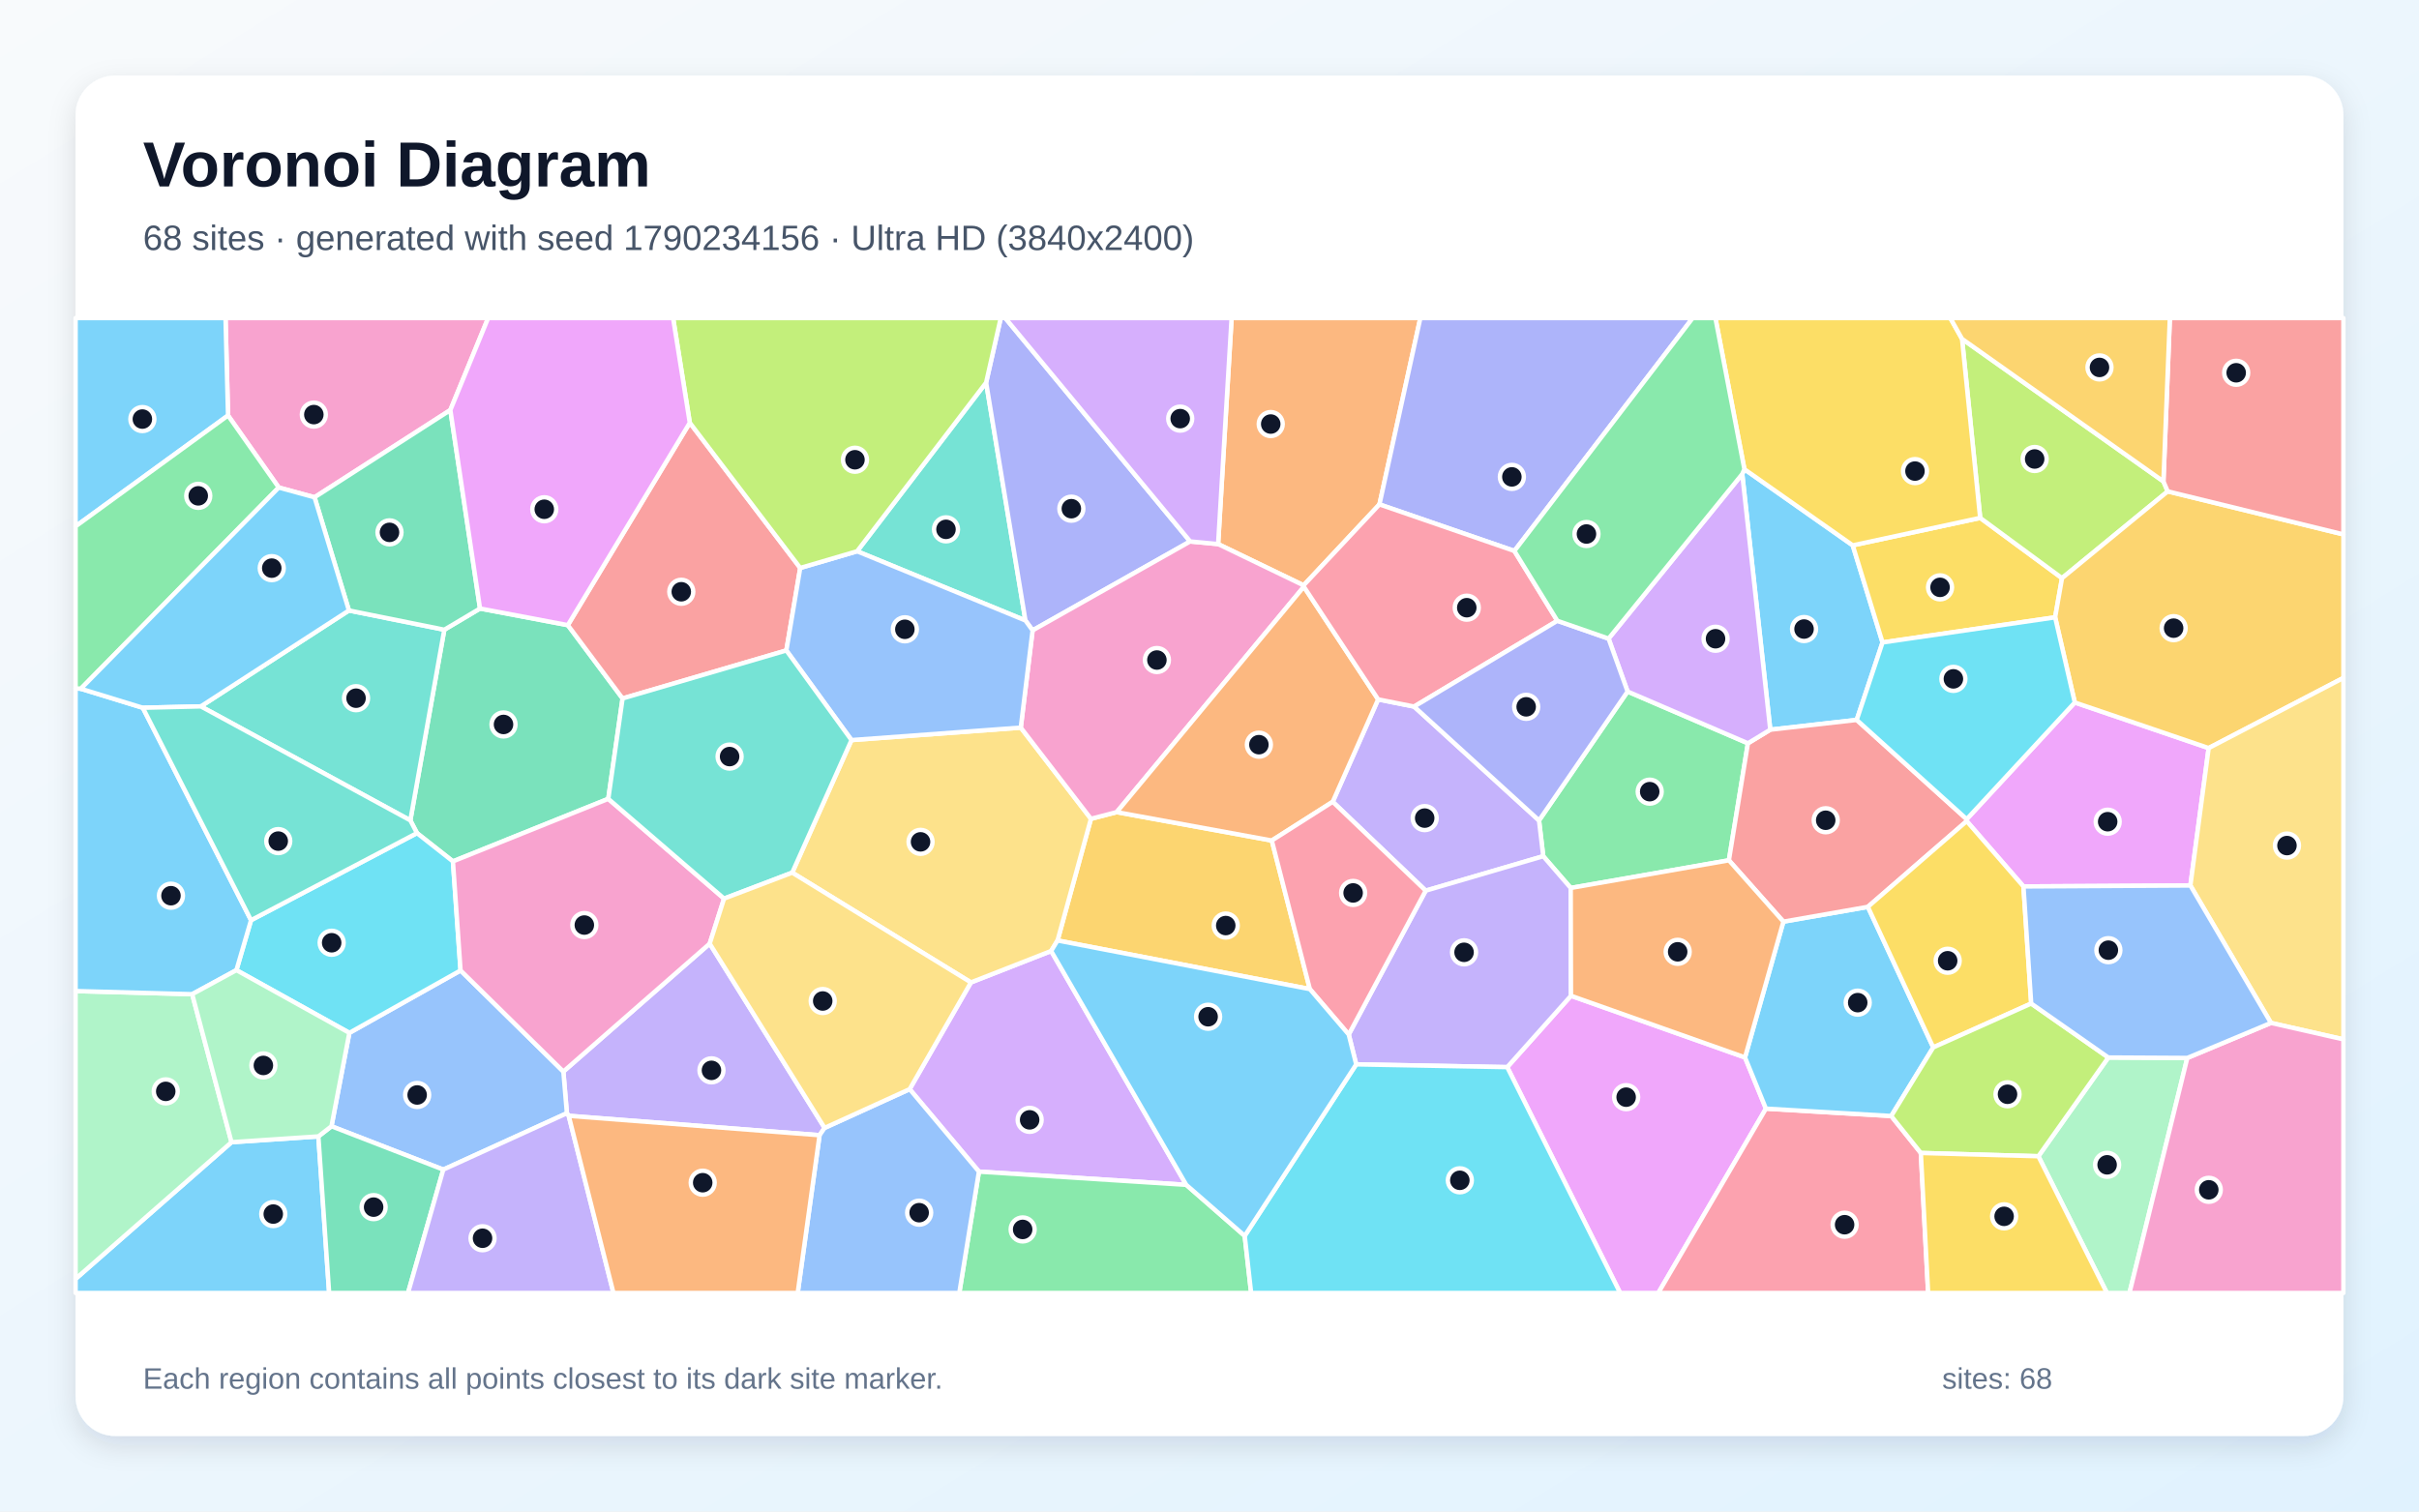
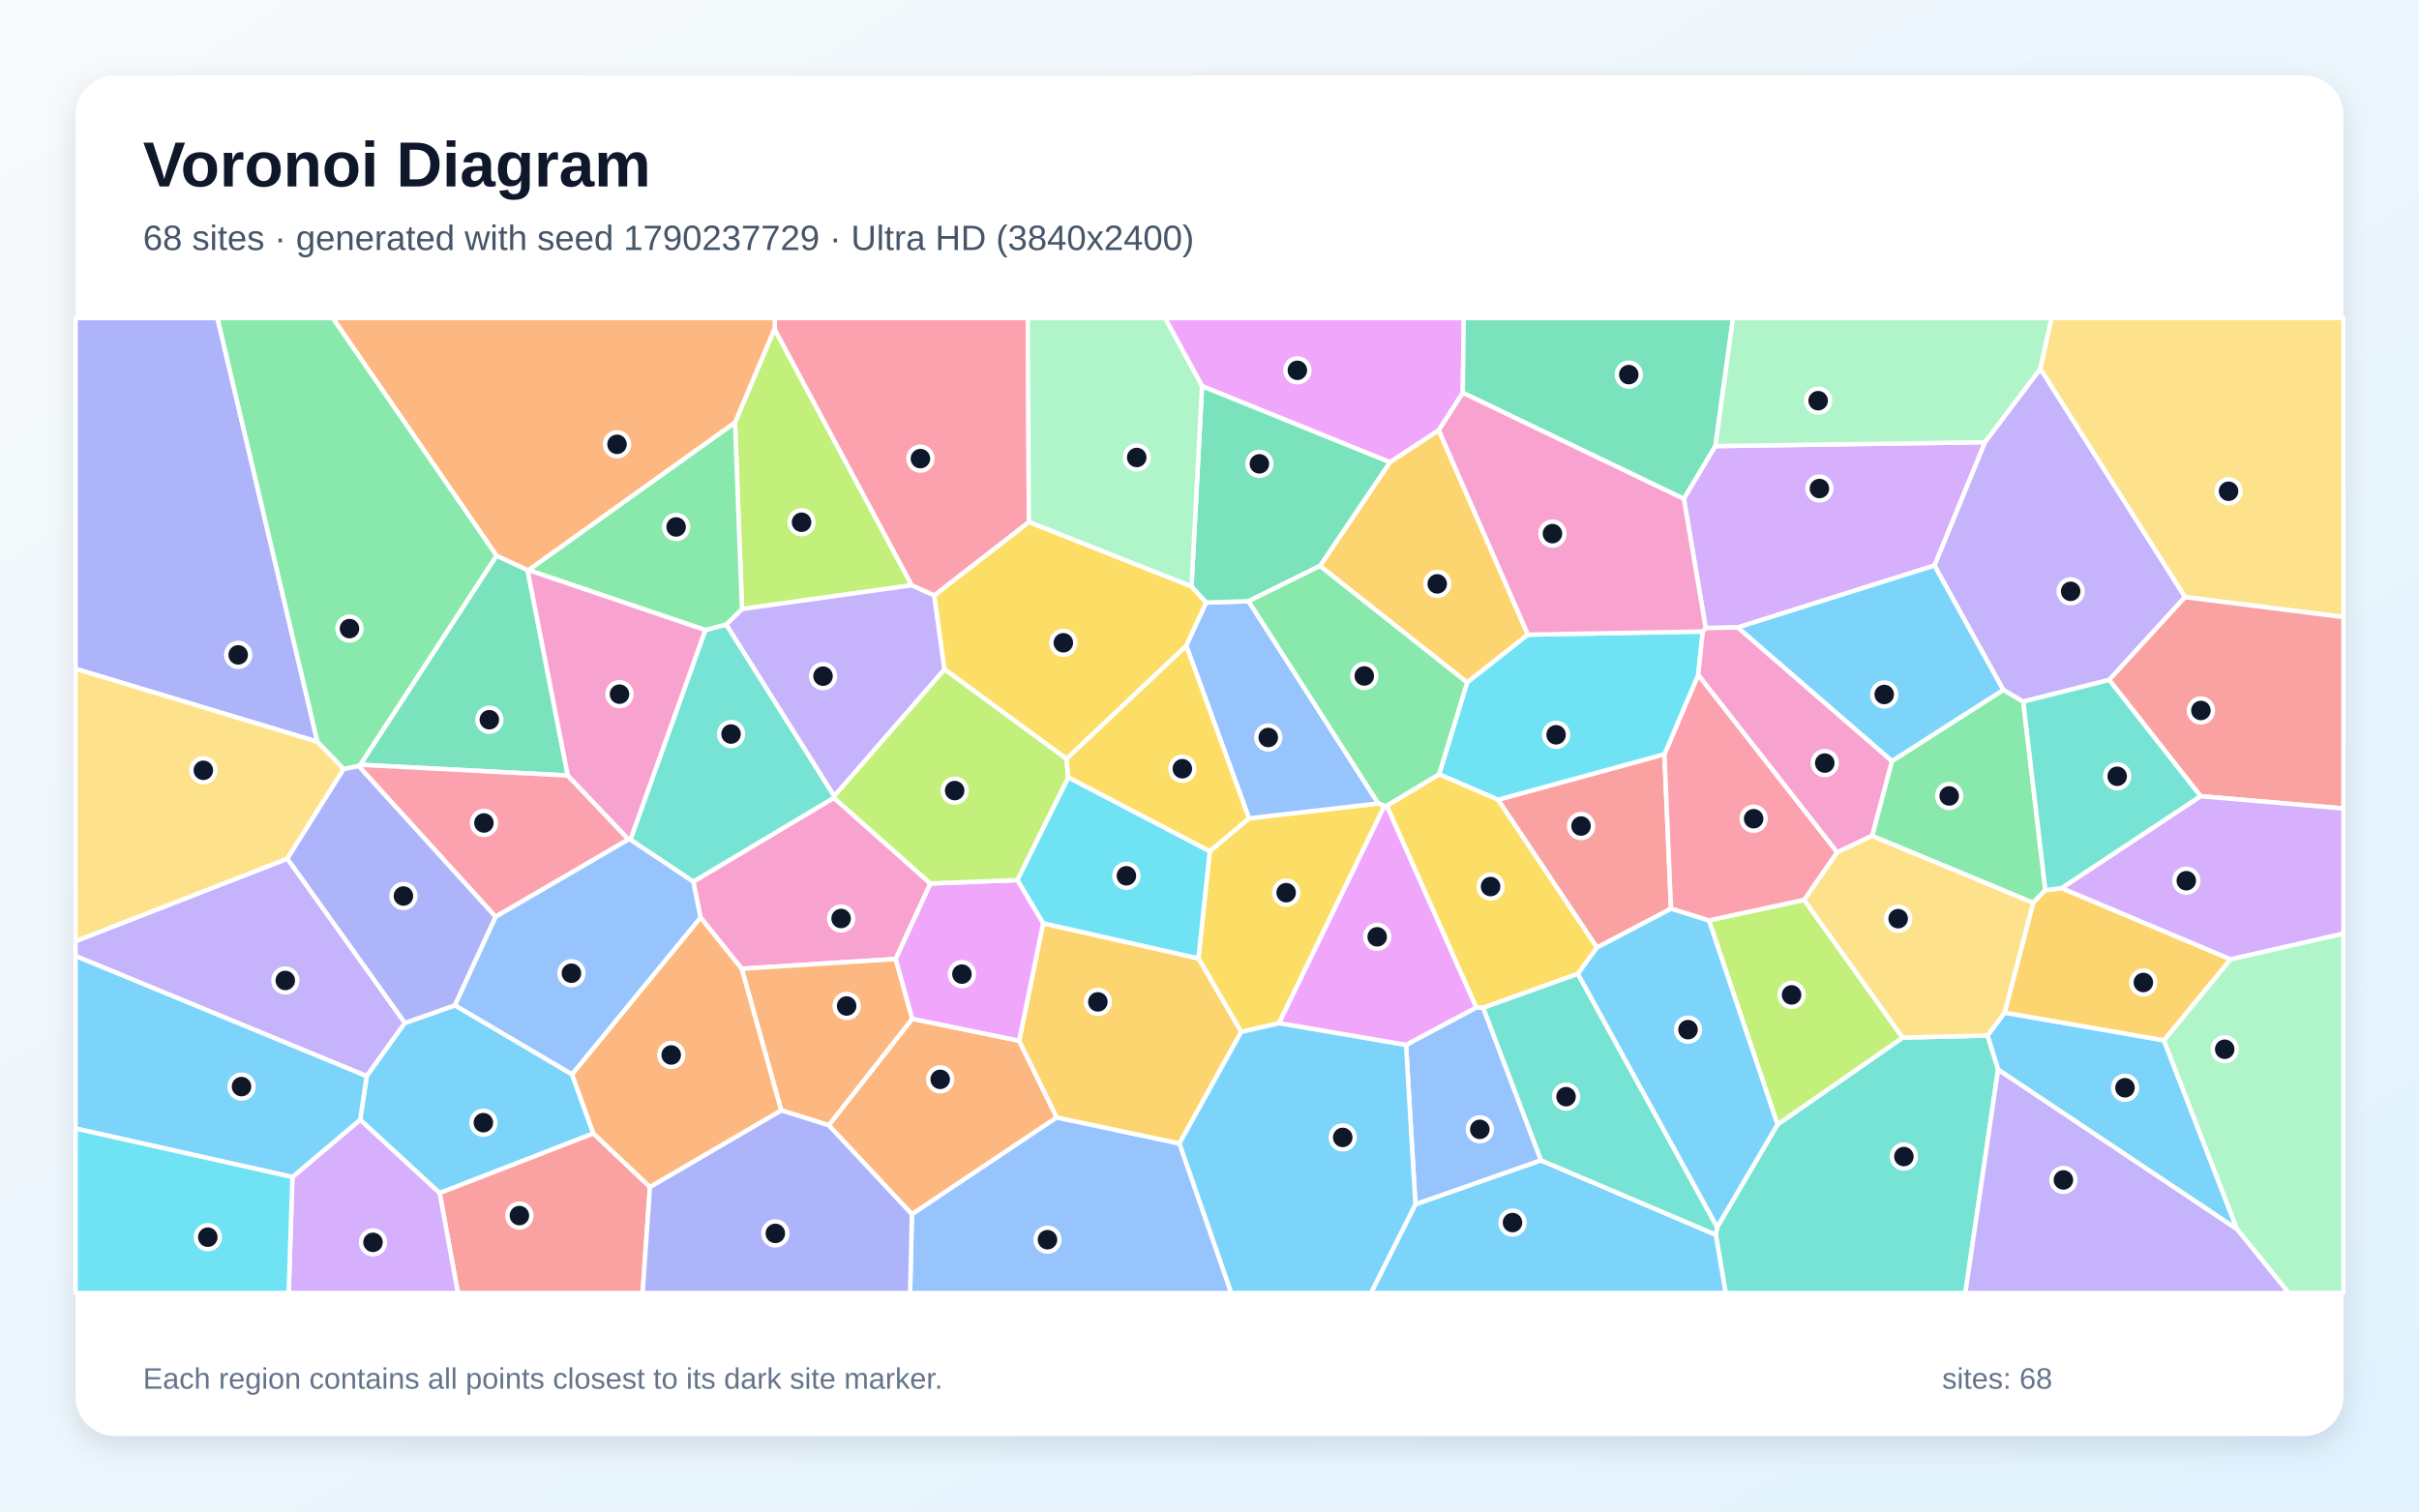
<svg xmlns="http://www.w3.org/2000/svg" width="3840" height="2400" viewBox="0 0 3840 2400" role="img" aria-labelledby="title description">
  <defs>
    <linearGradient id="background" x1="0" y1="0" x2="1" y2="1">
      <stop stop-color="#F8FAFC" />
      <stop offset="1" stop-color="#E0F2FE" />
    </linearGradient>
    <filter id="shadow" x="-5%" y="-5%" width="110%" height="110%">
      <feDropShadow dx="0" dy="15" stdDeviation="22" flood-color="#0F172A" flood-opacity=".12" />
    </filter>
  </defs>
  <rect width="3840" height="2400" fill="url(#background)" />
  <rect x="120" y="120" width="3600" height="2160" rx="63" fill="#FFFFFF" filter="url(#shadow)" />
  <g font-family="Arial, sans-serif">
    <text x="227" y="296" font-size="101" font-weight="700" fill="#0F172A">Voronoi Diagram</text>
-     <text x="227" y="397" font-size="56" fill="#475569">68 sites · generated with seed 1790234156 · Ultra HD (3840x2400)</text>
+     <text x="227" y="397" font-size="56" fill="#475569">68 sites · generated with seed 1790237729 · Ultra HD (3840x2400)</text>
  </g>
  <g stroke="#FFFFFF" stroke-width="7" stroke-linejoin="round">
-     <polygon points="2947.4,1143.1 2810.2,1158.6 2765.7,752.7 2769.1,745.0 2941.1,865.9 2988.4,1020.1" fill="#38BDF8" fill-opacity="0.65" />
-     <polygon points="902.8,1771.7 899.9,1767.6 894.3,1701.4 1126.6,1498.3 1309.0,1790.9 1301.0,1802.5" fill="#A78BFA" fill-opacity="0.65" />
-     <polygon points="714.9,651.1 499.3,789.6 442.5,774.1 362.0,659.7 358.0,505.0 774.9,505.0" fill="#F472B6" fill-opacity="0.65" />
-     <polygon points="2189.8,800.9 2069.4,929.4 1933.7,863.9 1955.1,505.0 2254.7,505.0" fill="#FB923C" fill-opacity="0.65" />
-     <polygon points="3262.4,980.2 2988.4,1020.1 2941.1,865.9 3143.4,822.3 3273.3,918.0" fill="#FACC15" fill-opacity="0.65" />
-     <polygon points="2583.7,1098.0 2774.7,1180.2 2744.5,1366.0 2493.4,1409.9 2449.8,1359.5 2443.1,1302.7" fill="#4ADE80" fill-opacity="0.65" />
-     <polygon points="1565.4,607.5 1627.8,985.2 1360.6,875.3" fill="#2DD4BF" fill-opacity="0.65" />
-     <polygon points="703.7,1857.1 526.2,1788.3 554.6,1640.0 731.1,1540.9 894.3,1701.4 899.9,1767.6" fill="#60A5FA" fill-opacity="0.65" />
-     <polygon points="2392.6,1694.4 2493.8,1581.1 2770.1,1679.0 2803.3,1760.3 2632.4,2053.0 2571.9,2053.0" fill="#E879F9" fill-opacity="0.65" />
-     <polygon points="762.0,966.2 901.4,992.6 988.3,1109.0 965.6,1268.4 719.0,1367.7 661.9,1322.8 651.4,1302.6 705.3,999.9" fill="#34D399" fill-opacity="0.65" />
-     <polygon points="1095.0,671.2 1270.3,901.8 1248.3,1032.8 988.3,1109.0 901.4,992.6" fill="#F87171" fill-opacity="0.65" />
-     <polygon points="1889.3,859.7 1639.2,1000.9 1627.8,985.2 1565.4,607.5 1588.6,505.0 1595.8,505.0" fill="#818CF8" fill-opacity="0.65" />
-     <polygon points="2079.3,1570.5 1678.8,1493.3 1731.8,1300.1 1772.7,1289.5 2018.9,1334.6" fill="#FBBF24" fill-opacity="0.65" />
-     <polygon points="3434.3,764.4 3441.1,780.2 3273.3,918.0 3143.4,822.3 3114.6,538.1" fill="#A3E635" fill-opacity="0.65" />
-     <polygon points="1883.1,1881.3 1554.0,1860.3 1444.0,1729.4 1541.3,1559.9 1668.6,1510.0" fill="#C084FC" fill-opacity="0.65" />
-     <polygon points="2803.3,1760.3 3002.2,1772.0 3049.2,1830.7 3060.8,2053.0 2632.4,2053.0" fill="#FB7185" fill-opacity="0.65" />
-     <polygon points="375.3,1540.4 398.5,1461.1 661.9,1322.8 719.0,1367.7 731.1,1540.9 554.6,1640.0" fill="#22D3EE" fill-opacity="0.65" />
-     <polygon points="3235.8,1835.9 3346.8,1679.1 3472.2,1679.8 3380.4,2053.0 3344.6,2053.0" fill="#86EFAC" fill-opacity="0.65" />
-     <polygon points="1257.6,1385.6 1351.7,1175.1 1620.4,1155.3 1731.8,1300.1 1678.8,1493.3 1668.6,1510.0 1541.3,1559.9" fill="#FCD34D" fill-opacity="0.65" />
-     <polygon points="2831.0,1463.4 2965.1,1439.9 3068.9,1663.1 3002.2,1772.0 2803.3,1760.3 2770.1,1679.0" fill="#38BDF8" fill-opacity="0.65" />
-     <polygon points="120.0,2030.6 367.5,1813.6 505.4,1804.4 522.5,2053.0 120.0,2053.0" fill="#38BDF8" fill-opacity="0.65" />
-     <polygon points="2263.2,1414.2 2115.6,1273.1 2187.7,1110.5 2244.8,1121.9 2443.1,1302.7 2449.8,1359.5" fill="#A78BFA" fill-opacity="0.65" />
-     <polygon points="2069.8,931.6 1772.7,1289.5 1731.8,1300.1 1620.4,1155.3 1639.2,1000.9 1889.3,859.7 1933.7,863.9 2069.4,929.4" fill="#F472B6" fill-opacity="0.65" />
-     <polygon points="2187.7,1110.5 2115.6,1273.1 2018.9,1334.6 1772.7,1289.5 2069.8,931.6" fill="#FB923C" fill-opacity="0.65" />
-     <polygon points="3114.6,538.1 3143.4,822.3 2941.1,865.9 2769.1,745.0 2723.1,505.0 3096.0,505.0" fill="#FACC15" fill-opacity="0.65" />
-     <polygon points="1554.0,1860.3 1883.1,1881.3 1975.9,1962.3 1986.1,2053.0 1522.8,2053.0" fill="#4ADE80" fill-opacity="0.65" />
-     <polygon points="318.8,1121.6 553.9,969.3 705.3,999.9 651.4,1302.6" fill="#2DD4BF" fill-opacity="0.65" />
-     <polygon points="1639.2,1000.9 1620.4,1155.3 1351.7,1175.1 1248.3,1032.8 1270.3,901.8 1360.6,875.3 1627.8,985.2" fill="#60A5FA" fill-opacity="0.65" />
-     <polygon points="3477.1,1406.0 3212.1,1407.5 3122.0,1303.8 3122.0,1300.7 3293.6,1115.4 3506.1,1187.8" fill="#E879F9" fill-opacity="0.65" />
-     <polygon points="762.0,966.2 705.3,999.9 553.9,969.3 499.3,789.6 714.9,651.1" fill="#34D399" fill-opacity="0.65" />
-     <polygon points="3122.0,1300.7 3122.0,1303.8 2965.1,1439.9 2831.0,1463.4 2744.5,1366.0 2774.7,1180.2 2810.2,1158.6 2947.4,1143.1" fill="#F87171" fill-opacity="0.65" />
-     <polygon points="2404.0,874.8 2189.8,800.9 2254.7,505.0 2687.0,505.0" fill="#818CF8" fill-opacity="0.65" />
-     <polygon points="3506.1,1187.8 3293.6,1115.4 3262.4,980.2 3273.3,918.0 3441.1,780.2 3720.0,848.5 3720.0,1076.4" fill="#FBBF24" fill-opacity="0.65" />
-     <polygon points="1565.4,607.5 1360.6,875.3 1270.3,901.8 1095.0,671.2 1068.5,505.0 1588.6,505.0" fill="#A3E635" fill-opacity="0.65" />
-     <polygon points="2774.7,1180.2 2583.7,1098.0 2553.5,1014.0 2765.7,752.7 2810.2,1158.6" fill="#C084FC" fill-opacity="0.65" />
-     <polygon points="2472.2,985.7 2244.8,1121.9 2187.7,1110.5 2069.8,931.6 2069.4,929.4 2189.8,800.9 2404.0,874.8" fill="#FB7185" fill-opacity="0.65" />
-     <polygon points="3293.6,1115.4 3122.0,1300.7 2947.4,1143.1 2988.4,1020.1 3262.4,980.2" fill="#22D3EE" fill-opacity="0.65" />
-     <polygon points="367.5,1813.6 120.0,2030.6 120.0,1573.6 305.1,1578.6" fill="#86EFAC" fill-opacity="0.65" />
-     <polygon points="3605.0,1624.2 3477.1,1406.0 3506.1,1187.8 3720.0,1076.4 3720.0,1650.3" fill="#FCD34D" fill-opacity="0.65" />
-     <polygon points="362.0,659.7 120.0,835.7 120.0,505.0 358.0,505.0" fill="#38BDF8" fill-opacity="0.65" />
-     <polygon points="128.3,1093.6 226.7,1123.8 398.5,1461.1 375.3,1540.4 305.1,1578.6 120.0,1573.6 120.0,1093.0" fill="#38BDF8" fill-opacity="0.65" />
-     <polygon points="2152.9,1690.0 2141.0,1642.6 2263.2,1414.2 2449.8,1359.5 2493.4,1409.9 2493.8,1581.1 2392.6,1694.4" fill="#A78BFA" fill-opacity="0.65" />
-     <polygon points="731.1,1540.9 719.0,1367.7 965.6,1268.4 1149.4,1426.8 1126.6,1498.3 894.3,1701.4" fill="#F472B6" fill-opacity="0.65" />
-     <polygon points="2831.0,1463.4 2770.1,1679.0 2493.8,1581.1 2493.4,1409.9 2744.5,1366.0" fill="#FB923C" fill-opacity="0.65" />
-     <polygon points="3122.0,1303.8 3212.1,1407.5 3224.4,1593.4 3068.9,1663.1 2965.1,1439.9" fill="#FACC15" fill-opacity="0.65" />
-     <polygon points="362.0,659.7 442.5,774.1 128.3,1093.6 120.0,1093.0 120.0,835.7" fill="#4ADE80" fill-opacity="0.65" />
-     <polygon points="1149.4,1426.8 965.6,1268.4 988.3,1109.0 1248.3,1032.8 1351.7,1175.1 1257.6,1385.6" fill="#2DD4BF" fill-opacity="0.65" />
-     <polygon points="1301.0,1802.5 1309.0,1790.9 1444.0,1729.4 1554.0,1860.3 1522.8,2053.0 1266.3,2053.0" fill="#60A5FA" fill-opacity="0.65" />
-     <polygon points="1095.0,671.2 901.4,992.6 762.0,966.2 714.9,651.1 774.9,505.0 1068.5,505.0" fill="#E879F9" fill-opacity="0.65" />
-     <polygon points="505.4,1804.4 526.2,1788.3 703.7,1857.1 647.7,2053.0 522.5,2053.0" fill="#34D399" fill-opacity="0.65" />
-     <polygon points="3441.1,780.2 3434.3,764.4 3444.5,505.0 3720.0,505.0 3720.0,848.5" fill="#F87171" fill-opacity="0.65" />
-     <polygon points="2472.2,985.7 2553.5,1014.0 2583.7,1098.0 2443.1,1302.7 2244.8,1121.9" fill="#818CF8" fill-opacity="0.65" />
-     <polygon points="3434.3,764.4 3114.6,538.1 3096.0,505.0 3444.5,505.0" fill="#FBBF24" fill-opacity="0.65" />
-     <polygon points="3224.4,1593.4 3346.8,1679.1 3235.8,1835.9 3049.2,1830.7 3002.2,1772.0 3068.9,1663.1" fill="#A3E635" fill-opacity="0.65" />
-     <polygon points="1933.7,863.9 1889.3,859.7 1595.8,505.0 1955.1,505.0" fill="#C084FC" fill-opacity="0.65" />
-     <polygon points="2141.0,1642.6 2079.3,1570.5 2018.9,1334.6 2115.6,1273.1 2263.2,1414.2" fill="#FB7185" fill-opacity="0.65" />
-     <polygon points="1975.9,1962.3 2152.9,1690.0 2392.6,1694.4 2571.9,2053.0 1986.1,2053.0" fill="#22D3EE" fill-opacity="0.65" />
-     <polygon points="505.4,1804.4 367.5,1813.6 305.1,1578.6 375.3,1540.4 554.6,1640.0 526.2,1788.3" fill="#86EFAC" fill-opacity="0.65" />
-     <polygon points="1149.4,1426.8 1257.6,1385.6 1541.3,1559.9 1444.0,1729.4 1309.0,1790.9 1126.6,1498.3" fill="#FCD34D" fill-opacity="0.65" />
-     <polygon points="442.5,774.1 499.3,789.6 553.9,969.3 318.8,1121.6 226.7,1123.8 128.3,1093.6" fill="#38BDF8" fill-opacity="0.65" />
-     <polygon points="1975.9,1962.3 1883.1,1881.3 1668.6,1510.0 1678.8,1493.3 2079.3,1570.5 2141.0,1642.6 2152.9,1690.0" fill="#38BDF8" fill-opacity="0.65" />
-     <polygon points="703.7,1857.1 899.9,1767.6 902.8,1771.7 973.8,2053.0 647.7,2053.0" fill="#A78BFA" fill-opacity="0.65" />
-     <polygon points="3472.2,1679.8 3605.0,1624.2 3720.0,1650.3 3720.0,2053.0 3380.4,2053.0" fill="#F472B6" fill-opacity="0.65" />
-     <polygon points="902.8,1771.7 1301.0,1802.5 1266.3,2053.0 973.8,2053.0" fill="#FB923C" fill-opacity="0.65" />
-     <polygon points="3049.2,1830.7 3235.8,1835.9 3344.6,2053.0 3060.8,2053.0" fill="#FACC15" fill-opacity="0.65" />
-     <polygon points="2553.5,1014.0 2472.2,985.7 2404.0,874.8 2687.0,505.0 2723.1,505.0 2769.1,745.0 2765.7,752.7" fill="#4ADE80" fill-opacity="0.65" />
-     <polygon points="226.7,1123.8 318.8,1121.6 651.4,1302.6 661.9,1322.8 398.5,1461.1" fill="#2DD4BF" fill-opacity="0.65" />
-     <polygon points="3605.0,1624.2 3472.2,1679.8 3346.8,1679.1 3224.4,1593.4 3212.1,1407.5 3477.1,1406.0" fill="#60A5FA" fill-opacity="0.65" />
+     <polygon points="3171.8,1698.4 3155.0,1644.2 3182.1,1607.8 3435.1,1651.8 3551.2,1951.9" fill="#38BDF8" fill-opacity="0.65" />
+     <polygon points="120.0,1518.0 120.0,1494.4 456.2,1363.3 642.8,1624.2 582.1,1708.7" fill="#A78BFA" fill-opacity="0.65" />
+     <polygon points="1477.0,1402.8 1421.9,1522.7 1177.4,1538.2 1112.0,1456.8 1100.5,1399.9 1323.8,1266.7" fill="#F472B6" fill-opacity="0.65" />
+     <polygon points="1315.5,1786.7 1448.1,1617.6 1617.8,1652.5 1677.6,1774.3 1447.6,1928.1" fill="#FB923C" fill-opacity="0.65" />
+     <polygon points="2198.0,1279.3 2030.3,1624.7 1970.3,1638.6 1902.4,1521.7 1920.4,1351.5 1982.7,1299.3 2188.0,1275.7" fill="#FACC15" fill-opacity="0.65" />
+     <polygon points="3246.9,1413.4 3227.5,1433.5 2971.8,1327.2 3003.2,1208.5 3180.3,1095.3 3211.8,1114.0" fill="#4ADE80" fill-opacity="0.65" />
+     <polygon points="1000.7,1333.3 1119.6,1000.4 1152.9,991.5 1324.4,1264.1 1323.8,1266.7 1100.5,1399.9" fill="#2DD4BF" fill-opacity="0.65" />
+     <polygon points="1447.6,1928.1 1677.6,1774.3 1872.3,1815.6 1954.6,2053.0 1444.7,2053.0" fill="#60A5FA" fill-opacity="0.65" />
+     <polygon points="2322.1,623.7 2284.0,683.2 2206.4,734.0 1908.1,613.1 1849.4,505.0 2323.6,505.0" fill="#E879F9" fill-opacity="0.65" />
+     <polygon points="2723.1,708.3 2673.0,792.1 2322.1,623.7 2323.6,505.0 2751.1,505.0" fill="#34D399" fill-opacity="0.65" />
+     <polygon points="2535.0,1504.6 2377.9,1269.8 2642.2,1197.5 2652.6,1442.9" fill="#F87171" fill-opacity="0.65" />
+     <polygon points="503.9,1177.8 120.0,1062.0 120.0,505.0 345.2,505.0" fill="#818CF8" fill-opacity="0.65" />
+     <polygon points="2425.5,1007.7 2329.0,1083.7 2095.3,898.6 2206.4,734.0 2284.0,683.2" fill="#FBBF24" fill-opacity="0.65" />
+     <polygon points="1229.4,522.3 1447.4,929.3 1177.9,967.0 1166.8,670.7" fill="#A3E635" fill-opacity="0.65" />
+     <polygon points="3151.1,702.1 3071.0,897.9 2758.4,996.3 2707.7,997.2 2673.0,792.1 2723.1,708.3" fill="#C084FC" fill-opacity="0.65" />
+     <polygon points="2864.1,1429.0 2712.8,1461.6 2652.6,1442.9 2642.2,1197.5 2695.8,1071.4 2916.5,1353.3" fill="#FB7185" fill-opacity="0.65" />
+     <polygon points="2703.1,1002.7 2695.8,1071.4 2642.2,1197.5 2377.9,1269.8 2284.4,1229.4 2329.0,1083.7 2425.5,1007.7" fill="#22D3EE" fill-opacity="0.65" />
+     <polygon points="3551.2,1951.9 3435.1,1651.8 3540.7,1523.1 3720.0,1482.2 3720.0,2053.0 3633.2,2053.0" fill="#86EFAC" fill-opacity="0.65" />
+     <polygon points="503.9,1177.8 545.7,1220.9 456.2,1363.3 120.0,1494.4 120.0,1062.0" fill="#FCD34D" fill-opacity="0.65" />
+     <polygon points="908.0,1705.7 942.0,1799.7 697.9,1894.4 571.7,1778.0 582.1,1708.7 642.8,1624.2 722.2,1596.2" fill="#38BDF8" fill-opacity="0.65" />
+     <polygon points="3180.3,1095.3 3003.2,1208.5 2758.4,996.3 3071.0,897.9" fill="#38BDF8" fill-opacity="0.65" />
+     <polygon points="1177.9,967.0 1447.4,929.3 1483.1,945.3 1499.4,1062.8 1324.4,1264.1 1152.9,991.5" fill="#A78BFA" fill-opacity="0.65" />
+     <polygon points="2916.5,1353.3 2695.8,1071.4 2703.1,1002.7 2707.7,997.2 2758.4,996.3 3003.2,1208.5 2971.8,1327.2" fill="#F472B6" fill-opacity="0.65" />
+     <polygon points="1240.1,1763.0 1177.4,1538.2 1421.9,1522.7 1448.1,1617.6 1315.5,1786.7" fill="#FB923C" fill-opacity="0.65" />
+     <polygon points="1693.0,1205.0 1499.4,1062.8 1483.1,945.3 1633.3,828.7 1891.5,931.0 1914.9,956.7 1883.2,1025.4" fill="#FACC15" fill-opacity="0.65" />
+     <polygon points="838.8,905.2 1166.8,670.7 1177.9,967.0 1152.9,991.5 1119.6,1000.4" fill="#4ADE80" fill-opacity="0.65" />
+     <polygon points="2723.7,1960.5 2725.9,1948.4 2821.7,1785.4 3020.3,1647.5 3155.0,1644.2 3171.8,1698.4 3119.9,2053.0 2739.3,2053.0" fill="#2DD4BF" fill-opacity="0.65" />
+     <polygon points="1883.2,1025.4 1914.9,956.7 1982.0,954.6 2188.0,1275.7 1982.7,1299.3" fill="#60A5FA" fill-opacity="0.65" />
+     <polygon points="2201.5,1279.2 2343.7,1599.8 2232.0,1659.3 2030.3,1624.7 2198.0,1279.3" fill="#E879F9" fill-opacity="0.65" />
+     <polygon points="1908.1,613.1 2206.4,734.0 2095.3,898.6 1982.0,954.6 1914.9,956.7 1891.5,931.0" fill="#34D399" fill-opacity="0.65" />
+     <polygon points="697.9,1894.4 942.0,1799.7 1031.8,1884.6 1020.1,2053.0 726.9,2053.0" fill="#F87171" fill-opacity="0.65" />
+     <polygon points="786.9,1455.6 722.2,1596.2 642.8,1624.2 456.2,1363.3 545.7,1220.9 569.4,1216.1" fill="#818CF8" fill-opacity="0.65" />
+     <polygon points="1872.3,1815.6 1677.6,1774.3 1617.8,1652.5 1655.9,1466.0 1902.4,1521.7 1970.3,1638.6" fill="#FBBF24" fill-opacity="0.65" />
+     <polygon points="2712.8,1461.6 2864.1,1429.0 3020.3,1647.5 2821.7,1785.4" fill="#A3E635" fill-opacity="0.65" />
+     <polygon points="464.1,1868.9 571.7,1778.0 697.9,1894.4 726.9,2053.0 458.3,2053.0" fill="#C084FC" fill-opacity="0.65" />
+     <polygon points="1633.3,828.7 1483.1,945.3 1447.4,929.3 1229.4,522.3 1230.3,505.0 1631.7,505.0" fill="#FB7185" fill-opacity="0.65" />
+     <polygon points="1695.8,1234.2 1920.4,1351.5 1902.4,1521.7 1655.9,1466.0 1614.9,1397.3" fill="#22D3EE" fill-opacity="0.65" />
+     <polygon points="3238.9,585.9 3151.1,702.1 2723.1,708.3 2751.1,505.0 3256.8,505.0" fill="#86EFAC" fill-opacity="0.65" />
+     <polygon points="3468.5,948.1 3238.9,585.9 3256.8,505.0 3720.0,505.0 3720.0,979.8" fill="#FCD34D" fill-opacity="0.65" />
+     <polygon points="2246.9,1912.1 2446.0,1842.3 2723.7,1960.5 2739.3,2053.0 2176.2,2053.0" fill="#38BDF8" fill-opacity="0.65" />
+     <polygon points="120.0,1791.9 120.0,1518.0 582.1,1708.7 571.7,1778.0 464.1,1868.9" fill="#38BDF8" fill-opacity="0.65" />
+     <polygon points="3468.5,948.1 3348.2,1079.6 3211.8,1114.0 3180.3,1095.3 3071.0,897.9 3151.1,702.1 3238.9,585.9" fill="#A78BFA" fill-opacity="0.65" />
+     <polygon points="2673.0,792.1 2707.7,997.2 2703.1,1002.7 2425.5,1007.7 2284.0,683.2 2322.1,623.7" fill="#F472B6" fill-opacity="0.65" />
+     <polygon points="1229.4,522.3 1166.8,670.7 838.8,905.2 837.5,905.3 788.3,882.5 528.2,505.0 1230.3,505.0" fill="#FB923C" fill-opacity="0.65" />
+     <polygon points="2504.8,1546.2 2354.3,1600.3 2343.7,1599.8 2201.5,1279.2 2284.4,1229.4 2377.9,1269.8 2535.0,1504.6" fill="#FACC15" fill-opacity="0.65" />
+     <polygon points="788.3,882.5 572.1,1214.3 569.4,1216.1 545.7,1220.9 503.9,1177.8 345.2,505.0 528.2,505.0" fill="#4ADE80" fill-opacity="0.65" />
+     <polygon points="2446.0,1842.3 2354.3,1600.3 2504.8,1546.2 2725.9,1948.4 2723.7,1960.5" fill="#2DD4BF" fill-opacity="0.65" />
+     <polygon points="2446.0,1842.3 2246.9,1912.1 2232.0,1659.3 2343.7,1599.8 2354.3,1600.3" fill="#60A5FA" fill-opacity="0.65" />
+     <polygon points="1614.9,1397.3 1655.9,1466.0 1617.8,1652.5 1448.1,1617.6 1421.9,1522.7 1477.0,1402.8" fill="#E879F9" fill-opacity="0.65" />
+     <polygon points="901.4,1231.4 572.1,1214.3 788.3,882.5 837.5,905.3" fill="#34D399" fill-opacity="0.65" />
+     <polygon points="3493.2,1264.2 3348.2,1079.6 3468.5,948.1 3720.0,979.8 3720.0,1283.7" fill="#F87171" fill-opacity="0.65" />
+     <polygon points="1031.8,1884.6 1240.1,1763.0 1315.5,1786.7 1447.6,1928.1 1444.7,2053.0 1020.1,2053.0" fill="#818CF8" fill-opacity="0.65" />
+     <polygon points="3272.7,1410.1 3540.7,1523.1 3435.1,1651.8 3182.1,1607.8 3227.5,1433.5 3246.9,1413.4" fill="#FBBF24" fill-opacity="0.65" />
+     <polygon points="1499.4,1062.8 1693.0,1205.0 1695.8,1234.2 1614.9,1397.3 1477.0,1402.8 1323.8,1266.7 1324.4,1264.1" fill="#A3E635" fill-opacity="0.65" />
+     <polygon points="3540.7,1523.1 3272.7,1410.1 3493.2,1264.2 3720.0,1283.7 3720.0,1482.2" fill="#C084FC" fill-opacity="0.65" />
+     <polygon points="786.9,1455.6 569.4,1216.1 572.1,1214.3 901.4,1231.4 997.8,1332.8" fill="#FB7185" fill-opacity="0.65" />
+     <polygon points="120.0,1791.9 464.1,1868.9 458.3,2053.0 120.0,2053.0" fill="#22D3EE" fill-opacity="0.65" />
+     <polygon points="1908.1,613.1 1891.5,931.0 1633.3,828.7 1631.7,505.0 1849.4,505.0" fill="#86EFAC" fill-opacity="0.65" />
+     <polygon points="3020.3,1647.5 2864.1,1429.0 2916.5,1353.3 2971.8,1327.2 3227.5,1433.5 3182.1,1607.8 3155.0,1644.2" fill="#FCD34D" fill-opacity="0.65" />
+     <polygon points="2504.8,1546.2 2535.0,1504.6 2652.6,1442.9 2712.8,1461.6 2821.7,1785.4 2725.9,1948.4" fill="#38BDF8" fill-opacity="0.65" />
+     <polygon points="1872.3,1815.6 1970.3,1638.6 2030.3,1624.7 2232.0,1659.3 2246.9,1912.1 2176.2,2053.0 1954.6,2053.0" fill="#38BDF8" fill-opacity="0.65" />
+     <polygon points="3171.8,1698.4 3551.2,1951.9 3633.2,2053.0 3119.9,2053.0" fill="#A78BFA" fill-opacity="0.65" />
+     <polygon points="997.8,1332.8 901.4,1231.4 837.5,905.3 838.8,905.2 1119.6,1000.4 1000.7,1333.3" fill="#F472B6" fill-opacity="0.65" />
+     <polygon points="1031.8,1884.6 942.0,1799.7 908.0,1705.7 1112.0,1456.8 1177.4,1538.2 1240.1,1763.0" fill="#FB923C" fill-opacity="0.65" />
+     <polygon points="1695.8,1234.2 1693.0,1205.0 1883.2,1025.4 1982.7,1299.3 1920.4,1351.5" fill="#FACC15" fill-opacity="0.65" />
+     <polygon points="1982.0,954.6 2095.3,898.6 2329.0,1083.7 2284.4,1229.4 2201.5,1279.2 2198.0,1279.3 2188.0,1275.7" fill="#4ADE80" fill-opacity="0.65" />
+     <polygon points="3493.2,1264.2 3272.7,1410.1 3246.9,1413.4 3211.8,1114.0 3348.2,1079.6" fill="#2DD4BF" fill-opacity="0.65" />
+     <polygon points="908.0,1705.7 722.2,1596.2 786.9,1455.6 997.8,1332.8 1000.7,1333.3 1100.5,1399.9 1112.0,1456.8" fill="#60A5FA" fill-opacity="0.65" />
  </g>
  <g>
-     <circle cx="2863.8" cy="998.8" r="19" fill="#0F172A" stroke="#FFFFFF" stroke-width="7" />
-     <circle cx="1129.4" cy="1699.5" r="19" fill="#0F172A" stroke="#FFFFFF" stroke-width="7" />
-     <circle cx="498.2" cy="658.3" r="19" fill="#0F172A" stroke="#FFFFFF" stroke-width="7" />
-     <circle cx="2017.2" cy="673.3" r="19" fill="#0F172A" stroke="#FFFFFF" stroke-width="7" />
-     <circle cx="3079.7" cy="932.6" r="19" fill="#0F172A" stroke="#FFFFFF" stroke-width="7" />
-     <circle cx="2618.8" cy="1257.0" r="19" fill="#0F172A" stroke="#FFFFFF" stroke-width="7" />
-     <circle cx="1501.7" cy="840.5" r="19" fill="#0F172A" stroke="#FFFFFF" stroke-width="7" />
-     <circle cx="662.2" cy="1738.6" r="19" fill="#0F172A" stroke="#FFFFFF" stroke-width="7" />
-     <circle cx="2581.4" cy="1742.1" r="19" fill="#0F172A" stroke="#FFFFFF" stroke-width="7" />
-     <circle cx="799.3" cy="1150.3" r="19" fill="#0F172A" stroke="#FFFFFF" stroke-width="7" />
-     <circle cx="1081.5" cy="939.6" r="19" fill="#0F172A" stroke="#FFFFFF" stroke-width="7" />
-     <circle cx="1700.7" cy="807.7" r="19" fill="#0F172A" stroke="#FFFFFF" stroke-width="7" />
-     <circle cx="1945.8" cy="1469.6" r="19" fill="#0F172A" stroke="#FFFFFF" stroke-width="7" />
-     <circle cx="3229.9" cy="728.8" r="19" fill="#0F172A" stroke="#FFFFFF" stroke-width="7" />
-     <circle cx="1634.5" cy="1778.1" r="19" fill="#0F172A" stroke="#FFFFFF" stroke-width="7" />
-     <circle cx="2928.2" cy="1944.6" r="19" fill="#0F172A" stroke="#FFFFFF" stroke-width="7" />
-     <circle cx="526.5" cy="1496.9" r="19" fill="#0F172A" stroke="#FFFFFF" stroke-width="7" />
-     <circle cx="3344.9" cy="1849.5" r="19" fill="#0F172A" stroke="#FFFFFF" stroke-width="7" />
-     <circle cx="1461.3" cy="1336.7" r="19" fill="#0F172A" stroke="#FFFFFF" stroke-width="7" />
-     <circle cx="2949.0" cy="1592.0" r="19" fill="#0F172A" stroke="#FFFFFF" stroke-width="7" />
-     <circle cx="433.8" cy="1927.7" r="19" fill="#0F172A" stroke="#FFFFFF" stroke-width="7" />
-     <circle cx="2261.6" cy="1299.0" r="19" fill="#0F172A" stroke="#FFFFFF" stroke-width="7" />
-     <circle cx="1836.5" cy="1048.0" r="19" fill="#0F172A" stroke="#FFFFFF" stroke-width="7" />
-     <circle cx="1998.4" cy="1182.4" r="19" fill="#0F172A" stroke="#FFFFFF" stroke-width="7" />
-     <circle cx="3039.9" cy="748.0" r="19" fill="#0F172A" stroke="#FFFFFF" stroke-width="7" />
-     <circle cx="1623.4" cy="1952.1" r="19" fill="#0F172A" stroke="#FFFFFF" stroke-width="7" />
-     <circle cx="565.2" cy="1108.6" r="19" fill="#0F172A" stroke="#FFFFFF" stroke-width="7" />
-     <circle cx="1436.4" cy="999.2" r="19" fill="#0F172A" stroke="#FFFFFF" stroke-width="7" />
-     <circle cx="3345.8" cy="1304.7" r="19" fill="#0F172A" stroke="#FFFFFF" stroke-width="7" />
-     <circle cx="618.3" cy="845.3" r="19" fill="#0F172A" stroke="#FFFFFF" stroke-width="7" />
-     <circle cx="2898.2" cy="1302.4" r="19" fill="#0F172A" stroke="#FFFFFF" stroke-width="7" />
-     <circle cx="2400.0" cy="757.2" r="19" fill="#0F172A" stroke="#FFFFFF" stroke-width="7" />
-     <circle cx="3450.5" cy="997.4" r="19" fill="#0F172A" stroke="#FFFFFF" stroke-width="7" />
-     <circle cx="1357.2" cy="730.0" r="19" fill="#0F172A" stroke="#FFFFFF" stroke-width="7" />
-     <circle cx="2723.3" cy="1014.2" r="19" fill="#0F172A" stroke="#FFFFFF" stroke-width="7" />
-     <circle cx="2328.4" cy="964.9" r="19" fill="#0F172A" stroke="#FFFFFF" stroke-width="7" />
-     <circle cx="3100.9" cy="1077.9" r="19" fill="#0F172A" stroke="#FFFFFF" stroke-width="7" />
-     <circle cx="263.1" cy="1732.9" r="19" fill="#0F172A" stroke="#FFFFFF" stroke-width="7" />
-     <circle cx="3630.4" cy="1342.6" r="19" fill="#0F172A" stroke="#FFFFFF" stroke-width="7" />
-     <circle cx="226.0" cy="665.4" r="19" fill="#0F172A" stroke="#FFFFFF" stroke-width="7" />
-     <circle cx="271.4" cy="1422.2" r="19" fill="#0F172A" stroke="#FFFFFF" stroke-width="7" />
-     <circle cx="2324.1" cy="1512.1" r="19" fill="#0F172A" stroke="#FFFFFF" stroke-width="7" />
-     <circle cx="927.6" cy="1468.8" r="19" fill="#0F172A" stroke="#FFFFFF" stroke-width="7" />
-     <circle cx="2663.2" cy="1511.3" r="19" fill="#0F172A" stroke="#FFFFFF" stroke-width="7" />
-     <circle cx="3091.8" cy="1525.5" r="19" fill="#0F172A" stroke="#FFFFFF" stroke-width="7" />
-     <circle cx="314.7" cy="787.3" r="19" fill="#0F172A" stroke="#FFFFFF" stroke-width="7" />
-     <circle cx="1158.2" cy="1201.3" r="19" fill="#0F172A" stroke="#FFFFFF" stroke-width="7" />
-     <circle cx="1459.1" cy="1925.5" r="19" fill="#0F172A" stroke="#FFFFFF" stroke-width="7" />
-     <circle cx="864.0" cy="808.6" r="19" fill="#0F172A" stroke="#FFFFFF" stroke-width="7" />
-     <circle cx="593.1" cy="1916.7" r="19" fill="#0F172A" stroke="#FFFFFF" stroke-width="7" />
-     <circle cx="3549.8" cy="591.9" r="19" fill="#0F172A" stroke="#FFFFFF" stroke-width="7" />
-     <circle cx="2422.7" cy="1122.3" r="19" fill="#0F172A" stroke="#FFFFFF" stroke-width="7" />
-     <circle cx="3332.8" cy="583.4" r="19" fill="#0F172A" stroke="#FFFFFF" stroke-width="7" />
-     <circle cx="3186.8" cy="1737.5" r="19" fill="#0F172A" stroke="#FFFFFF" stroke-width="7" />
-     <circle cx="1873.5" cy="664.7" r="19" fill="#0F172A" stroke="#FFFFFF" stroke-width="7" />
-     <circle cx="2148.0" cy="1417.8" r="19" fill="#0F172A" stroke="#FFFFFF" stroke-width="7" />
-     <circle cx="2317.4" cy="1874.1" r="19" fill="#0F172A" stroke="#FFFFFF" stroke-width="7" />
-     <circle cx="418.1" cy="1691.7" r="19" fill="#0F172A" stroke="#FFFFFF" stroke-width="7" />
-     <circle cx="1306.0" cy="1589.4" r="19" fill="#0F172A" stroke="#FFFFFF" stroke-width="7" />
-     <circle cx="431.4" cy="902.1" r="19" fill="#0F172A" stroke="#FFFFFF" stroke-width="7" />
-     <circle cx="1917.8" cy="1614.4" r="19" fill="#0F172A" stroke="#FFFFFF" stroke-width="7" />
-     <circle cx="766.0" cy="1966.1" r="19" fill="#0F172A" stroke="#FFFFFF" stroke-width="7" />
-     <circle cx="3506.3" cy="1889.2" r="19" fill="#0F172A" stroke="#FFFFFF" stroke-width="7" />
-     <circle cx="1115.5" cy="1877.9" r="19" fill="#0F172A" stroke="#FFFFFF" stroke-width="7" />
-     <circle cx="3181.4" cy="1931.3" r="19" fill="#0F172A" stroke="#FFFFFF" stroke-width="7" />
-     <circle cx="2518.4" cy="847.9" r="19" fill="#0F172A" stroke="#FFFFFF" stroke-width="7" />
-     <circle cx="441.7" cy="1335.5" r="19" fill="#0F172A" stroke="#FFFFFF" stroke-width="7" />
-     <circle cx="3346.9" cy="1508.7" r="19" fill="#0F172A" stroke="#FFFFFF" stroke-width="7" />
+     <circle cx="3373.3" cy="1727.2" r="19" fill="#0F172A" stroke="#FFFFFF" stroke-width="7" />
+     <circle cx="452.9" cy="1556.8" r="19" fill="#0F172A" stroke="#FFFFFF" stroke-width="7" />
+     <circle cx="1335.2" cy="1458.4" r="19" fill="#0F172A" stroke="#FFFFFF" stroke-width="7" />
+     <circle cx="1492.5" cy="1713.8" r="19" fill="#0F172A" stroke="#FFFFFF" stroke-width="7" />
+     <circle cx="2041.7" cy="1417.4" r="19" fill="#0F172A" stroke="#FFFFFF" stroke-width="7" />
+     <circle cx="3094.2" cy="1263.8" r="19" fill="#0F172A" stroke="#FFFFFF" stroke-width="7" />
+     <circle cx="1160.5" cy="1165.5" r="19" fill="#0F172A" stroke="#FFFFFF" stroke-width="7" />
+     <circle cx="1662.8" cy="1968.4" r="19" fill="#0F172A" stroke="#FFFFFF" stroke-width="7" />
+     <circle cx="2059.5" cy="588.0" r="19" fill="#0F172A" stroke="#FFFFFF" stroke-width="7" />
+     <circle cx="2585.6" cy="594.8" r="19" fill="#0F172A" stroke="#FFFFFF" stroke-width="7" />
+     <circle cx="2509.8" cy="1311.6" r="19" fill="#0F172A" stroke="#FFFFFF" stroke-width="7" />
+     <circle cx="378.1" cy="1039.8" r="19" fill="#0F172A" stroke="#FFFFFF" stroke-width="7" />
+     <circle cx="2281.5" cy="927.1" r="19" fill="#0F172A" stroke="#FFFFFF" stroke-width="7" />
+     <circle cx="1272.4" cy="829.2" r="19" fill="#0F172A" stroke="#FFFFFF" stroke-width="7" />
+     <circle cx="2888.2" cy="775.7" r="19" fill="#0F172A" stroke="#FFFFFF" stroke-width="7" />
+     <circle cx="2783.8" cy="1300.0" r="19" fill="#0F172A" stroke="#FFFFFF" stroke-width="7" />
+     <circle cx="2470.2" cy="1166.7" r="19" fill="#0F172A" stroke="#FFFFFF" stroke-width="7" />
+     <circle cx="3531.6" cy="1666.0" r="19" fill="#0F172A" stroke="#FFFFFF" stroke-width="7" />
+     <circle cx="322.8" cy="1223.1" r="19" fill="#0F172A" stroke="#FFFFFF" stroke-width="7" />
+     <circle cx="767.3" cy="1782.6" r="19" fill="#0F172A" stroke="#FFFFFF" stroke-width="7" />
+     <circle cx="2991.1" cy="1102.7" r="19" fill="#0F172A" stroke="#FFFFFF" stroke-width="7" />
+     <circle cx="1306.5" cy="1073.6" r="19" fill="#0F172A" stroke="#FFFFFF" stroke-width="7" />
+     <circle cx="2896.7" cy="1211.6" r="19" fill="#0F172A" stroke="#FFFFFF" stroke-width="7" />
+     <circle cx="1344.0" cy="1597.3" r="19" fill="#0F172A" stroke="#FFFFFF" stroke-width="7" />
+     <circle cx="1688.0" cy="1020.6" r="19" fill="#0F172A" stroke="#FFFFFF" stroke-width="7" />
+     <circle cx="1073.3" cy="836.7" r="19" fill="#0F172A" stroke="#FFFFFF" stroke-width="7" />
+     <circle cx="3022.3" cy="1836.4" r="19" fill="#0F172A" stroke="#FFFFFF" stroke-width="7" />
+     <circle cx="2013.3" cy="1171.0" r="19" fill="#0F172A" stroke="#FFFFFF" stroke-width="7" />
+     <circle cx="2186.2" cy="1487.5" r="19" fill="#0F172A" stroke="#FFFFFF" stroke-width="7" />
+     <circle cx="1999.2" cy="736.5" r="19" fill="#0F172A" stroke="#FFFFFF" stroke-width="7" />
+     <circle cx="824.5" cy="1930.1" r="19" fill="#0F172A" stroke="#FFFFFF" stroke-width="7" />
+     <circle cx="640.4" cy="1422.7" r="19" fill="#0F172A" stroke="#FFFFFF" stroke-width="7" />
+     <circle cx="1742.8" cy="1590.8" r="19" fill="#0F172A" stroke="#FFFFFF" stroke-width="7" />
+     <circle cx="2844.0" cy="1579.7" r="19" fill="#0F172A" stroke="#FFFFFF" stroke-width="7" />
+     <circle cx="592.1" cy="1972.6" r="19" fill="#0F172A" stroke="#FFFFFF" stroke-width="7" />
+     <circle cx="1461.1" cy="728.2" r="19" fill="#0F172A" stroke="#FFFFFF" stroke-width="7" />
+     <circle cx="1788.1" cy="1390.6" r="19" fill="#0F172A" stroke="#FFFFFF" stroke-width="7" />
+     <circle cx="2886.2" cy="636.2" r="19" fill="#0F172A" stroke="#FFFFFF" stroke-width="7" />
+     <circle cx="3537.7" cy="780.0" r="19" fill="#0F172A" stroke="#FFFFFF" stroke-width="7" />
+     <circle cx="2401.0" cy="1941.2" r="19" fill="#0F172A" stroke="#FFFFFF" stroke-width="7" />
+     <circle cx="383.4" cy="1725.3" r="19" fill="#0F172A" stroke="#FFFFFF" stroke-width="7" />
+     <circle cx="3287.0" cy="938.9" r="19" fill="#0F172A" stroke="#FFFFFF" stroke-width="7" />
+     <circle cx="2464.4" cy="847.3" r="19" fill="#0F172A" stroke="#FFFFFF" stroke-width="7" />
+     <circle cx="979.5" cy="705.5" r="19" fill="#0F172A" stroke="#FFFFFF" stroke-width="7" />
+     <circle cx="2366.2" cy="1407.7" r="19" fill="#0F172A" stroke="#FFFFFF" stroke-width="7" />
+     <circle cx="554.8" cy="998.1" r="19" fill="#0F172A" stroke="#FFFFFF" stroke-width="7" />
+     <circle cx="2486.0" cy="1741.3" r="19" fill="#0F172A" stroke="#FFFFFF" stroke-width="7" />
+     <circle cx="2349.1" cy="1793.2" r="19" fill="#0F172A" stroke="#FFFFFF" stroke-width="7" />
+     <circle cx="1527.0" cy="1546.7" r="19" fill="#0F172A" stroke="#FFFFFF" stroke-width="7" />
+     <circle cx="776.8" cy="1142.8" r="19" fill="#0F172A" stroke="#FFFFFF" stroke-width="7" />
+     <circle cx="3493.8" cy="1128.1" r="19" fill="#0F172A" stroke="#FFFFFF" stroke-width="7" />
+     <circle cx="1230.8" cy="1958.4" r="19" fill="#0F172A" stroke="#FFFFFF" stroke-width="7" />
+     <circle cx="3402.4" cy="1560.0" r="19" fill="#0F172A" stroke="#FFFFFF" stroke-width="7" />
+     <circle cx="1515.5" cy="1255.3" r="19" fill="#0F172A" stroke="#FFFFFF" stroke-width="7" />
+     <circle cx="3470.6" cy="1398.4" r="19" fill="#0F172A" stroke="#FFFFFF" stroke-width="7" />
+     <circle cx="768.2" cy="1306.7" r="19" fill="#0F172A" stroke="#FFFFFF" stroke-width="7" />
+     <circle cx="329.9" cy="1964.4" r="19" fill="#0F172A" stroke="#FFFFFF" stroke-width="7" />
+     <circle cx="1804.5" cy="726.4" r="19" fill="#0F172A" stroke="#FFFFFF" stroke-width="7" />
+     <circle cx="3013.2" cy="1458.7" r="19" fill="#0F172A" stroke="#FFFFFF" stroke-width="7" />
+     <circle cx="2679.6" cy="1634.9" r="19" fill="#0F172A" stroke="#FFFFFF" stroke-width="7" />
+     <circle cx="2131.5" cy="1806.0" r="19" fill="#0F172A" stroke="#FFFFFF" stroke-width="7" />
+     <circle cx="3275.5" cy="1873.5" r="19" fill="#0F172A" stroke="#FFFFFF" stroke-width="7" />
+     <circle cx="983.4" cy="1102.2" r="19" fill="#0F172A" stroke="#FFFFFF" stroke-width="7" />
+     <circle cx="1065.5" cy="1675.1" r="19" fill="#0F172A" stroke="#FFFFFF" stroke-width="7" />
+     <circle cx="1876.9" cy="1220.6" r="19" fill="#0F172A" stroke="#FFFFFF" stroke-width="7" />
+     <circle cx="2165.7" cy="1073.3" r="19" fill="#0F172A" stroke="#FFFFFF" stroke-width="7" />
+     <circle cx="3360.9" cy="1232.6" r="19" fill="#0F172A" stroke="#FFFFFF" stroke-width="7" />
+     <circle cx="907.1" cy="1545.3" r="19" fill="#0F172A" stroke="#FFFFFF" stroke-width="7" />
  </g>
  <g font-family="Arial, sans-serif" font-size="47" fill="#64748B">
    <text x="227" y="2205">Each region contains all points closest to its dark site marker.</text>
    <text x="3083" y="2205">sites: 68</text>
  </g>
</svg>
